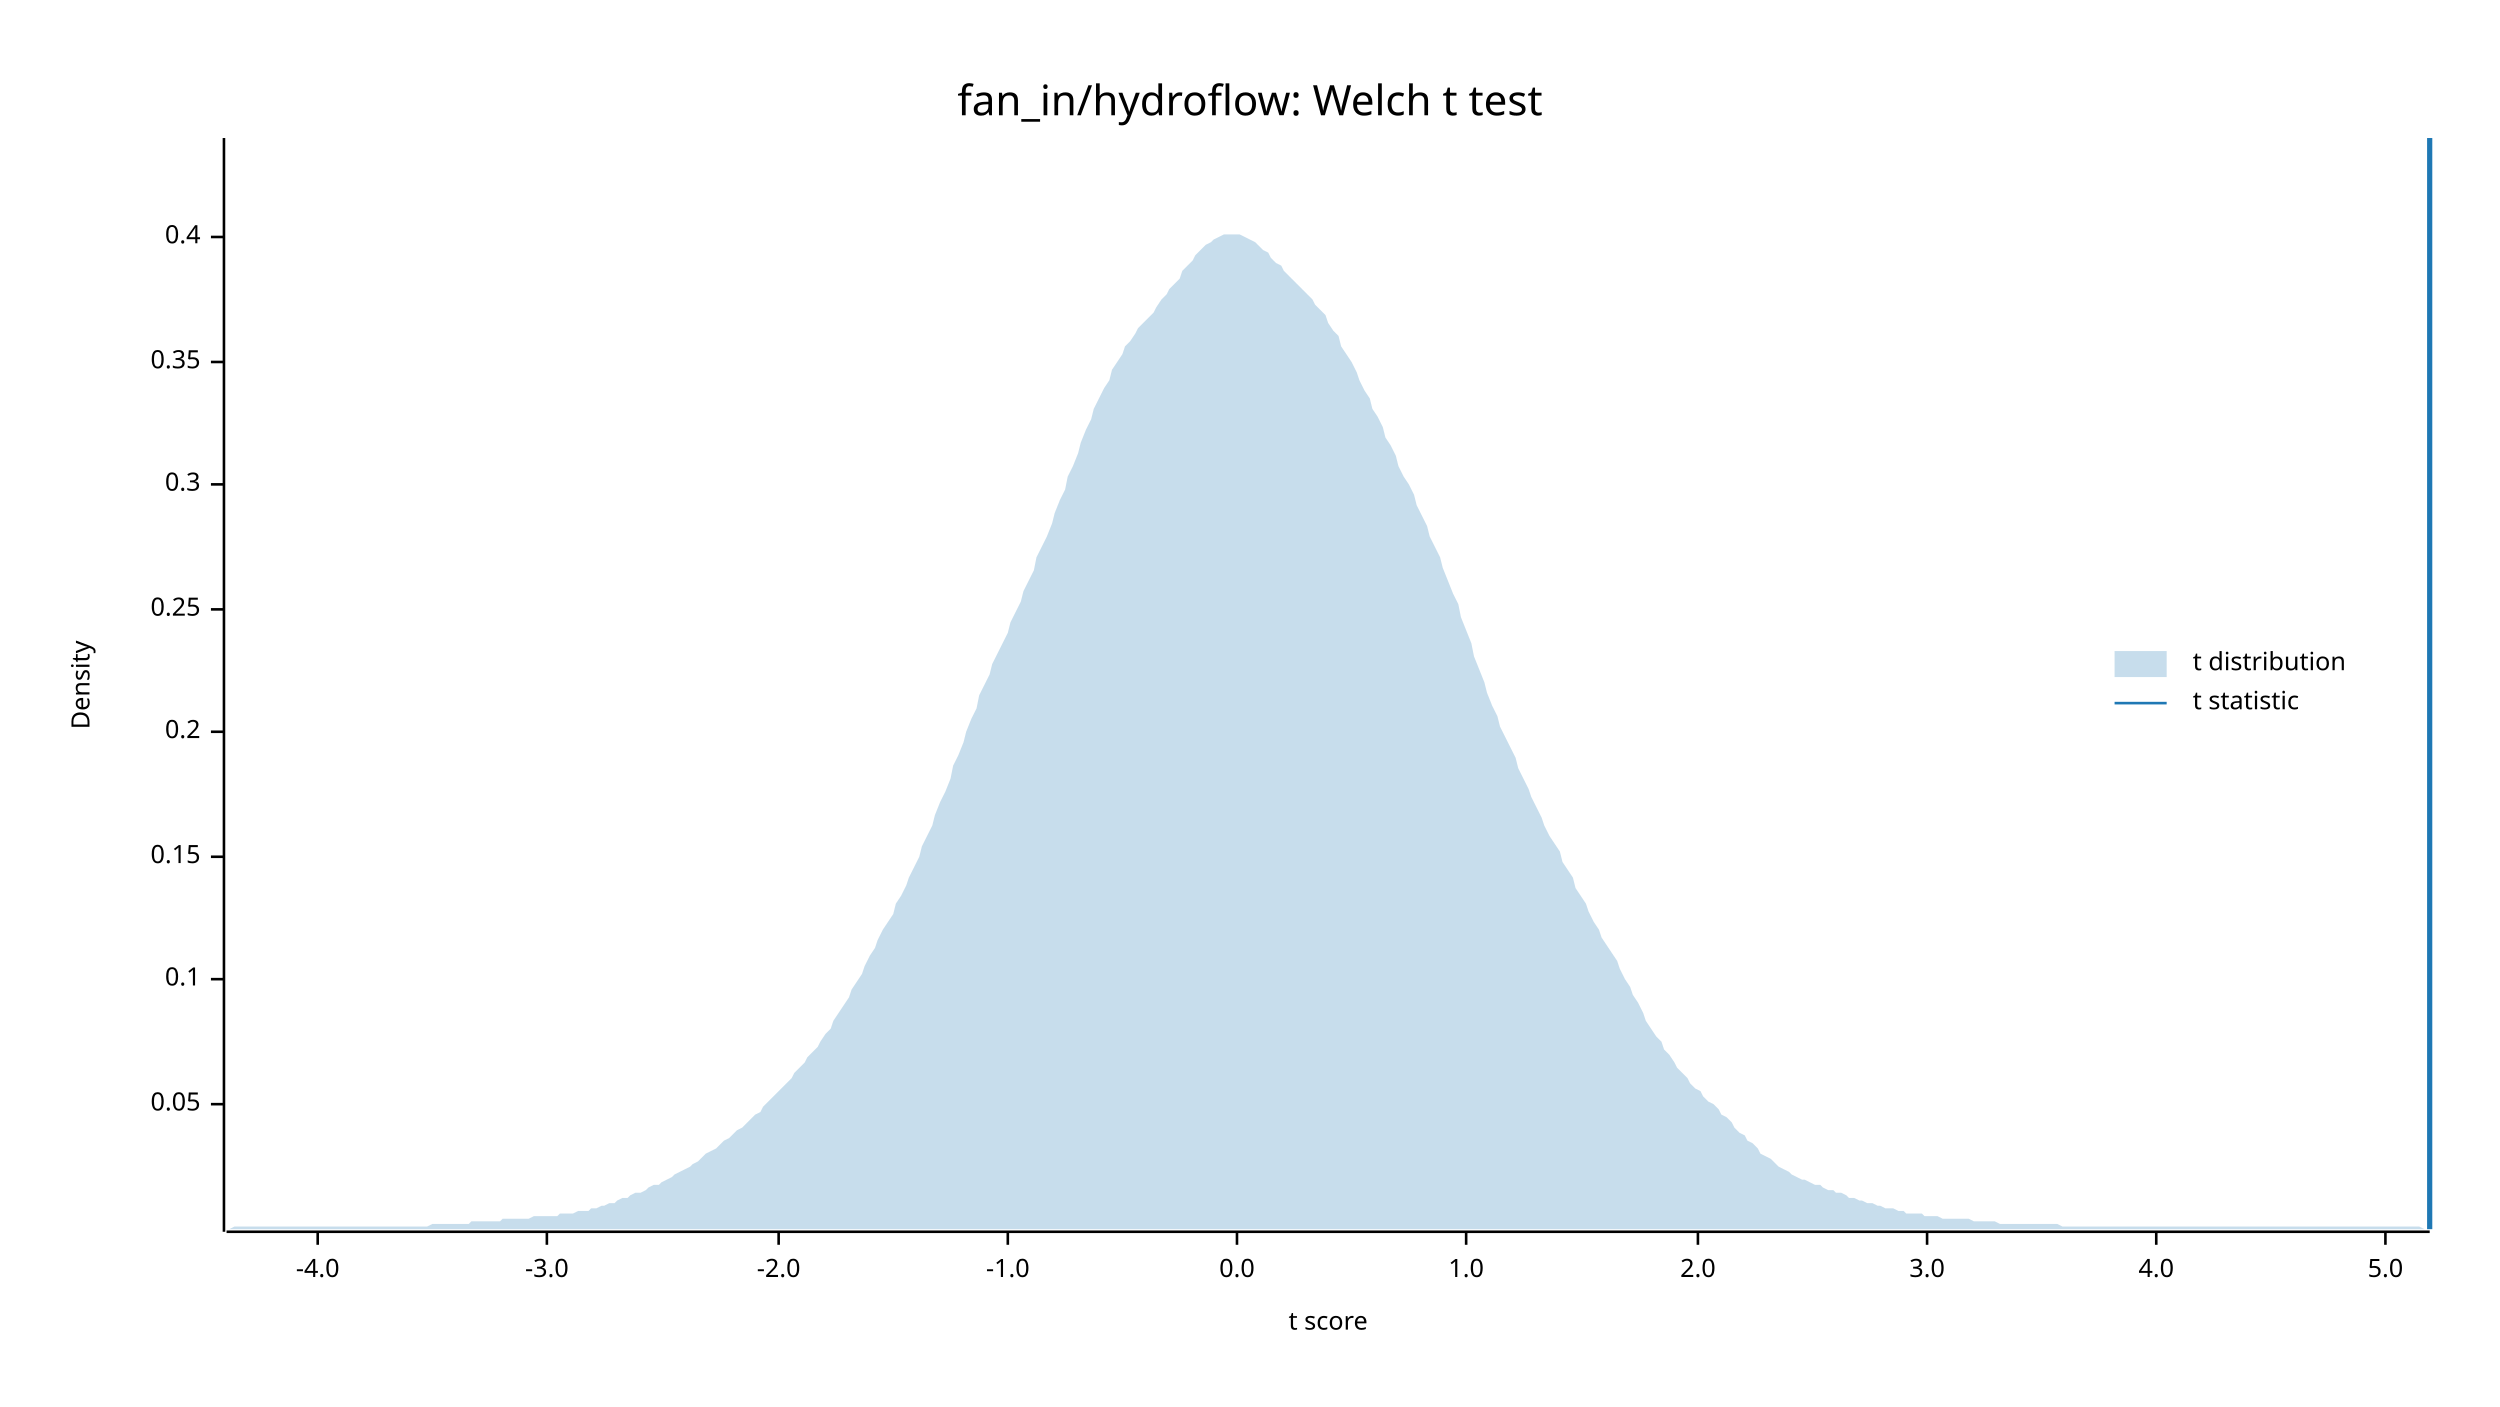
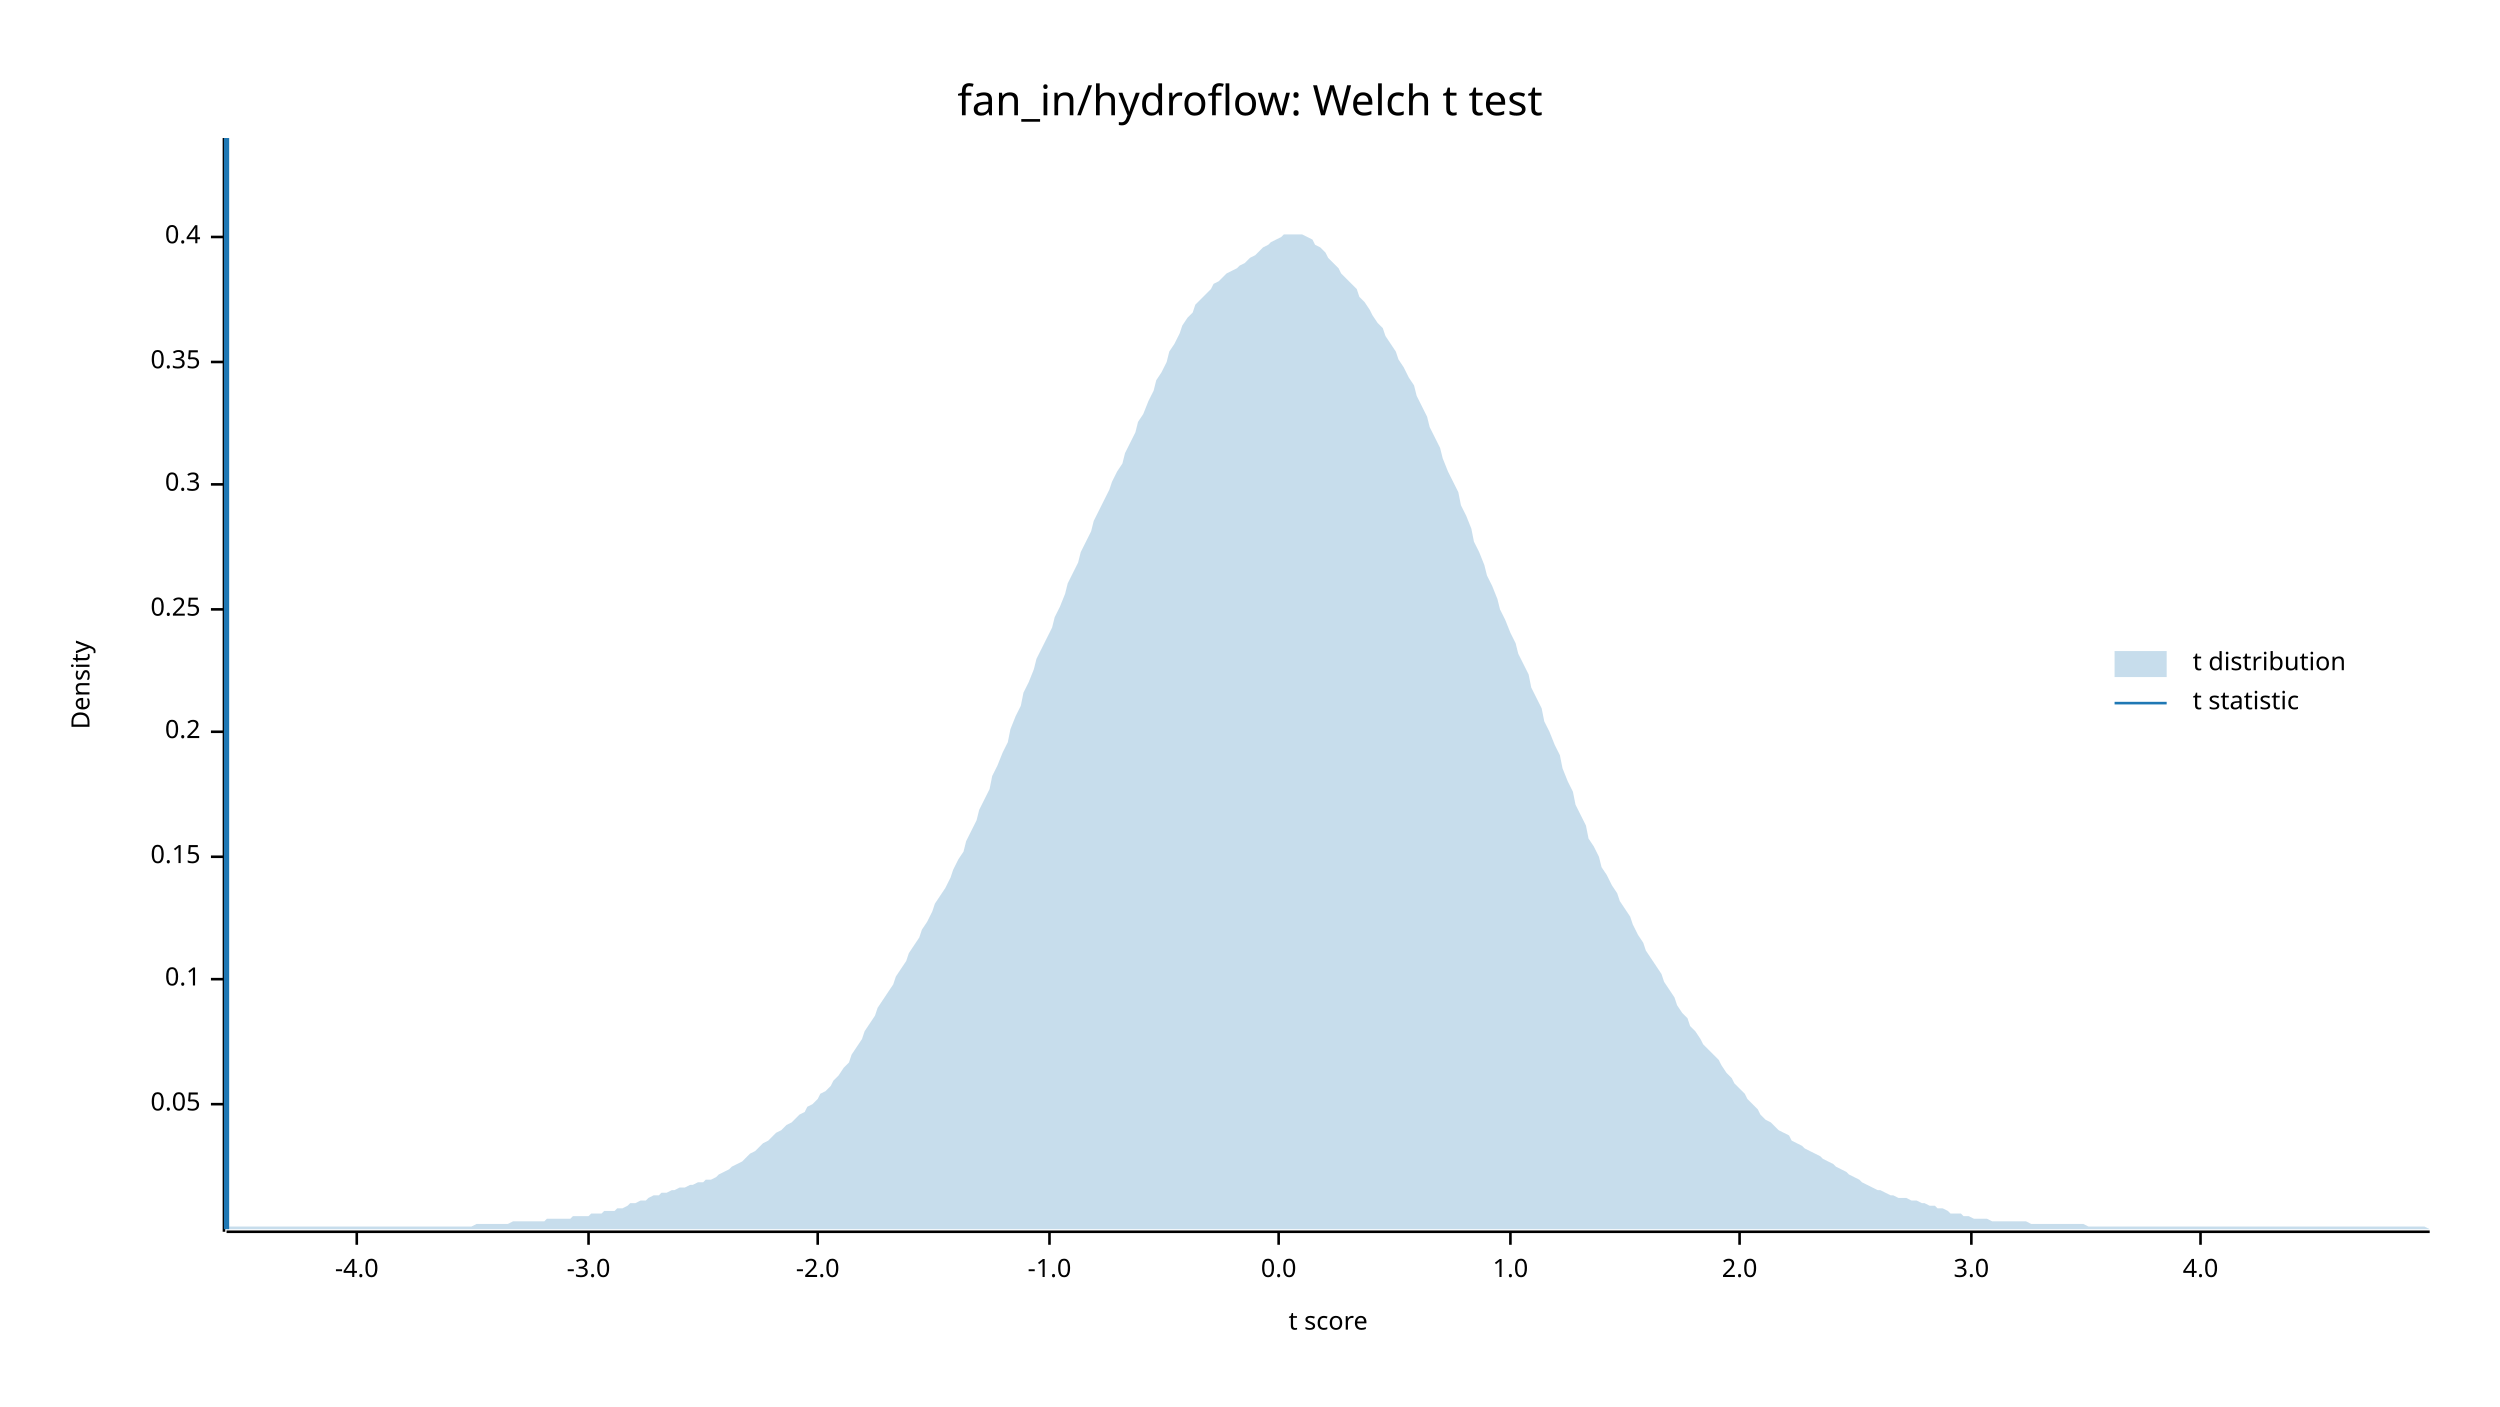
<svg xmlns="http://www.w3.org/2000/svg" width="960" height="540" viewBox="0 0 960 540">
  <text x="480" y="32" dy="0.76em" text-anchor="middle" font-family="sans-serif" font-size="16.129" opacity="1" fill="#000000">
fan_in/hydroflow: Welch t test
</text>
  <text x="27" y="263" dy="0.76em" text-anchor="middle" font-family="sans-serif" font-size="9.677" opacity="1" fill="#000000" transform="rotate(270, 27, 263)">
Density
</text>
  <text x="510" y="513" dy="-0.5ex" text-anchor="middle" font-family="sans-serif" font-size="9.677" opacity="1" fill="#000000">
t score
</text>
  <polyline fill="none" opacity="1" stroke="#000000" stroke-width="1" points="86,53 86,473 " />
  <text x="77" y="424" dy="0.5ex" text-anchor="end" font-family="sans-serif" font-size="9.677" opacity="1" fill="#000000">
0.05
</text>
  <polyline fill="none" opacity="1" stroke="#000000" stroke-width="1" points="81,424 86,424 " />
  <text x="77" y="376" dy="0.5ex" text-anchor="end" font-family="sans-serif" font-size="9.677" opacity="1" fill="#000000">
0.1
</text>
  <polyline fill="none" opacity="1" stroke="#000000" stroke-width="1" points="81,376 86,376 " />
  <text x="77" y="329" dy="0.5ex" text-anchor="end" font-family="sans-serif" font-size="9.677" opacity="1" fill="#000000">
0.15
</text>
  <polyline fill="none" opacity="1" stroke="#000000" stroke-width="1" points="81,329 86,329 " />
  <text x="77" y="281" dy="0.5ex" text-anchor="end" font-family="sans-serif" font-size="9.677" opacity="1" fill="#000000">
0.2
</text>
  <polyline fill="none" opacity="1" stroke="#000000" stroke-width="1" points="81,281 86,281 " />
  <text x="77" y="234" dy="0.5ex" text-anchor="end" font-family="sans-serif" font-size="9.677" opacity="1" fill="#000000">
0.25
</text>
  <polyline fill="none" opacity="1" stroke="#000000" stroke-width="1" points="81,234 86,234 " />
  <text x="77" y="186" dy="0.5ex" text-anchor="end" font-family="sans-serif" font-size="9.677" opacity="1" fill="#000000">
0.3
</text>
  <polyline fill="none" opacity="1" stroke="#000000" stroke-width="1" points="81,186 86,186 " />
  <text x="77" y="139" dy="0.5ex" text-anchor="end" font-family="sans-serif" font-size="9.677" opacity="1" fill="#000000">
0.35
</text>
  <polyline fill="none" opacity="1" stroke="#000000" stroke-width="1" points="81,139 86,139 " />
  <text x="77" y="91" dy="0.5ex" text-anchor="end" font-family="sans-serif" font-size="9.677" opacity="1" fill="#000000">
0.4
</text>
  <polyline fill="none" opacity="1" stroke="#000000" stroke-width="1" points="81,91 86,91 " />
  <polyline fill="none" opacity="1" stroke="#000000" stroke-width="1" points="87,473 933,473 " />
-   <text x="122" y="483" dy="0.76em" text-anchor="middle" font-family="sans-serif" font-size="9.677" opacity="1" fill="#000000">
+   <text x="137" y="483" dy="0.76em" text-anchor="middle" font-family="sans-serif" font-size="9.677" opacity="1" fill="#000000">
-4.0
</text>
-   <polyline fill="none" opacity="1" stroke="#000000" stroke-width="1" points="122,473 122,478 " />
-   <text x="210" y="483" dy="0.76em" text-anchor="middle" font-family="sans-serif" font-size="9.677" opacity="1" fill="#000000">
+   <polyline fill="none" opacity="1" stroke="#000000" stroke-width="1" points="137,473 137,478 " />
+   <text x="226" y="483" dy="0.76em" text-anchor="middle" font-family="sans-serif" font-size="9.677" opacity="1" fill="#000000">
-3.0
</text>
-   <polyline fill="none" opacity="1" stroke="#000000" stroke-width="1" points="210,473 210,478 " />
-   <text x="299" y="483" dy="0.76em" text-anchor="middle" font-family="sans-serif" font-size="9.677" opacity="1" fill="#000000">
+   <polyline fill="none" opacity="1" stroke="#000000" stroke-width="1" points="226,473 226,478 " />
+   <text x="314" y="483" dy="0.76em" text-anchor="middle" font-family="sans-serif" font-size="9.677" opacity="1" fill="#000000">
-2.0
</text>
-   <polyline fill="none" opacity="1" stroke="#000000" stroke-width="1" points="299,473 299,478 " />
-   <text x="387" y="483" dy="0.76em" text-anchor="middle" font-family="sans-serif" font-size="9.677" opacity="1" fill="#000000">
+   <polyline fill="none" opacity="1" stroke="#000000" stroke-width="1" points="314,473 314,478 " />
+   <text x="403" y="483" dy="0.76em" text-anchor="middle" font-family="sans-serif" font-size="9.677" opacity="1" fill="#000000">
-1.0
</text>
-   <polyline fill="none" opacity="1" stroke="#000000" stroke-width="1" points="387,473 387,478 " />
-   <text x="475" y="483" dy="0.76em" text-anchor="middle" font-family="sans-serif" font-size="9.677" opacity="1" fill="#000000">
+   <polyline fill="none" opacity="1" stroke="#000000" stroke-width="1" points="403,473 403,478 " />
+   <text x="491" y="483" dy="0.76em" text-anchor="middle" font-family="sans-serif" font-size="9.677" opacity="1" fill="#000000">
0.0
</text>
-   <polyline fill="none" opacity="1" stroke="#000000" stroke-width="1" points="475,473 475,478 " />
-   <text x="563" y="483" dy="0.76em" text-anchor="middle" font-family="sans-serif" font-size="9.677" opacity="1" fill="#000000">
+   <polyline fill="none" opacity="1" stroke="#000000" stroke-width="1" points="491,473 491,478 " />
+   <text x="580" y="483" dy="0.76em" text-anchor="middle" font-family="sans-serif" font-size="9.677" opacity="1" fill="#000000">
1.0
</text>
-   <polyline fill="none" opacity="1" stroke="#000000" stroke-width="1" points="563,473 563,478 " />
-   <text x="652" y="483" dy="0.76em" text-anchor="middle" font-family="sans-serif" font-size="9.677" opacity="1" fill="#000000">
+   <polyline fill="none" opacity="1" stroke="#000000" stroke-width="1" points="580,473 580,478 " />
+   <text x="668" y="483" dy="0.76em" text-anchor="middle" font-family="sans-serif" font-size="9.677" opacity="1" fill="#000000">
2.0
</text>
-   <polyline fill="none" opacity="1" stroke="#000000" stroke-width="1" points="652,473 652,478 " />
-   <text x="740" y="483" dy="0.76em" text-anchor="middle" font-family="sans-serif" font-size="9.677" opacity="1" fill="#000000">
+   <polyline fill="none" opacity="1" stroke="#000000" stroke-width="1" points="668,473 668,478 " />
+   <text x="757" y="483" dy="0.76em" text-anchor="middle" font-family="sans-serif" font-size="9.677" opacity="1" fill="#000000">
3.0
</text>
-   <polyline fill="none" opacity="1" stroke="#000000" stroke-width="1" points="740,473 740,478 " />
-   <text x="828" y="483" dy="0.76em" text-anchor="middle" font-family="sans-serif" font-size="9.677" opacity="1" fill="#000000">
+   <polyline fill="none" opacity="1" stroke="#000000" stroke-width="1" points="757,473 757,478 " />
+   <text x="845" y="483" dy="0.76em" text-anchor="middle" font-family="sans-serif" font-size="9.677" opacity="1" fill="#000000">
4.0
</text>
-   <polyline fill="none" opacity="1" stroke="#000000" stroke-width="1" points="828,473 828,478 " />
-   <text x="916" y="483" dy="0.76em" text-anchor="middle" font-family="sans-serif" font-size="9.677" opacity="1" fill="#000000">
- 5.0
- </text>
-   <polyline fill="none" opacity="1" stroke="#000000" stroke-width="1" points="916,473 916,478 " />
-   <polygon opacity="0.25" fill="#1F78B4" points="87,472 88,472 90,471 92,471 93,471 95,471 97,471 98,471 100,471 102,471 103,471 105,471 107,471 109,471 110,471 112,471 114,471 115,471 117,471 119,471 120,471 122,471 124,471 125,471 127,471 129,471 131,471 132,471 134,471 136,471 137,471 139,471 141,471 142,471 144,471 146,471 148,471 149,471 151,471 153,471 154,471 156,471 158,471 159,471 161,471 163,471 164,471 166,470 168,470 170,470 171,470 173,470 175,470 176,470 178,470 180,470 181,469 183,469 185,469 187,469 188,469 190,469 192,469 193,468 195,468 197,468 198,468 200,468 202,468 203,468 205,467 207,467 209,467 210,467 212,467 214,467 215,466 217,466 219,466 220,466 222,465 224,465 226,465 227,464 229,464 231,463 232,463 234,462 236,462 237,461 239,460 241,460 242,459 244,458 246,458 248,457 249,456 251,455 253,455 254,454 256,453 258,452 259,451 261,450 263,449 265,448 266,447 268,446 270,444 271,443 273,442 275,441 276,440 278,438 280,437 281,436 283,434 285,433 287,431 288,430 290,428 292,427 293,425 295,423 297,421 298,420 300,418 302,416 304,414 305,412 307,410 309,408 310,406 312,404 314,402 315,400 317,397 319,395 320,392 322,389 324,386 326,383 327,380 329,377 331,374 332,371 334,367 336,364 337,361 339,357 341,354 343,351 344,347 346,344 348,340 349,337 351,333 353,329 354,325 356,321 358,317 359,313 361,308 363,304 365,299 366,294 368,290 370,285 371,281 373,276 375,272 376,267 378,263 380,259 381,255 383,251 385,247 387,243 388,239 390,235 392,231 393,227 395,223 397,219 398,214 400,210 402,206 404,201 405,197 407,192 409,188 410,183 412,179 414,174 415,170 417,165 419,161 420,157 422,153 424,149 426,146 427,142 429,139 431,136 432,133 434,131 436,128 437,126 439,124 441,122 443,120 444,118 446,115 448,113 449,111 451,109 453,107 454,104 456,102 458,100 459,98 461,96 463,94 465,93 466,92 468,91 470,90 471,90 473,90 475,90 476,90 478,91 480,92 482,93 483,94 485,96 487,97 488,99 490,101 492,102 493,104 495,106 497,108 498,109 500,111 502,113 504,115 505,117 507,119 509,121 510,124 512,127 514,129 515,133 517,136 519,139 521,143 522,146 524,150 526,153 527,157 529,160 531,164 532,168 534,171 536,175 537,179 539,183 541,186 543,190 544,194 546,198 548,202 549,206 551,210 553,214 554,218 556,223 558,228 560,232 561,237 563,242 565,247 566,252 568,257 570,262 571,266 573,271 575,275 576,279 578,283 580,287 582,291 583,295 585,299 587,303 588,306 590,310 592,314 593,317 595,321 597,324 599,327 600,331 602,334 604,337 605,341 607,344 609,347 610,350 612,354 614,357 615,360 617,363 619,366 621,369 622,372 624,376 626,379 627,382 629,385 631,389 632,392 634,395 636,398 638,400 639,403 641,405 643,408 644,410 646,412 648,414 649,416 651,418 653,419 654,421 656,423 658,424 660,426 661,428 663,429 665,431 666,433 668,435 670,436 671,438 673,439 675,441 676,443 678,444 680,445 682,447 683,448 685,449 687,450 688,451 690,452 692,453 693,453 695,454 697,455 699,455 700,456 702,457 704,457 705,458 707,458 709,459 710,460 712,460 714,461 715,461 717,462 719,462 721,463 722,463 724,464 726,464 727,464 729,465 731,465 732,466 734,466 736,466 738,466 739,467 741,467 743,467 744,467 746,468 748,468 749,468 751,468 753,468 754,468 756,468 758,469 760,469 761,469 763,469 765,469 766,469 768,470 770,470 771,470 773,470 775,470 777,470 778,470 780,470 782,470 783,470 785,470 787,470 788,470 790,470 792,471 793,471 795,471 797,471 799,471 800,471 802,471 804,471 805,471 807,471 809,471 810,471 812,471 814,471 816,471 817,471 819,471 821,471 822,471 824,471 826,471 827,471 829,471 831,471 832,471 834,471 836,471 838,471 839,471 841,471 843,471 844,471 846,471 848,471 849,471 851,471 853,471 855,471 856,471 858,471 860,471 861,471 863,471 865,471 866,471 868,471 870,471 871,471 873,471 875,471 877,471 878,471 880,471 882,471 883,471 885,471 887,471 888,471 890,471 892,471 894,471 895,471 897,471 899,471 900,471 902,471 904,471 905,471 907,471 909,471 910,471 912,471 914,471 916,471 917,471 919,471 921,471 922,471 924,471 926,471 927,471 929,471 931,472 933,472 933,472 87,472 " />
-   <polyline fill="none" opacity="1" stroke="#1F78B4" stroke-width="2" points="933,472 933,53 " />
+   <polyline fill="none" opacity="1" stroke="#000000" stroke-width="1" points="845,473 845,478 " />
+   <polygon opacity="0.25" fill="#1F78B4" points="87,472 88,471 90,471 92,471 93,471 95,471 97,471 98,471 100,471 102,471 103,471 105,471 107,471 109,471 110,471 112,471 114,471 115,471 117,471 119,471 120,471 122,471 124,471 125,471 127,471 129,471 131,471 132,471 134,471 136,471 137,471 139,471 141,471 142,471 144,471 146,471 148,471 149,471 151,471 153,471 154,471 156,471 158,471 159,471 161,471 163,471 164,471 166,471 168,471 170,471 171,471 173,471 175,471 176,471 178,471 180,471 181,471 183,470 185,470 187,470 188,470 190,470 192,470 193,470 195,470 197,469 198,469 200,469 202,469 203,469 205,469 207,469 209,469 210,468 212,468 214,468 215,468 217,468 219,468 220,467 222,467 224,467 226,467 227,466 229,466 231,466 232,465 234,465 236,465 237,464 239,464 241,463 242,462 244,462 246,461 248,461 249,460 251,459 253,459 254,458 256,458 258,457 259,457 261,456 263,456 265,455 266,455 268,454 270,454 271,453 273,453 275,452 276,451 278,450 280,449 281,448 283,447 285,446 287,444 288,443 290,442 292,440 293,439 295,438 297,436 298,435 300,434 302,432 304,431 305,430 307,428 309,427 310,425 312,424 314,422 315,420 317,419 319,417 320,415 322,413 324,410 326,408 327,405 329,402 331,399 332,396 334,393 336,390 337,387 339,384 341,381 343,378 344,375 346,372 348,369 349,366 351,363 353,360 354,357 356,354 358,350 359,347 361,344 363,341 365,337 366,334 368,330 370,327 371,323 373,319 375,315 376,311 378,307 380,303 381,298 383,294 385,289 387,285 388,280 390,275 392,271 393,266 395,262 397,257 398,253 400,249 402,245 404,241 405,237 407,233 409,228 410,224 412,220 414,216 415,212 417,208 419,204 420,200 422,196 424,192 426,188 427,185 429,181 431,178 432,174 434,170 436,166 437,162 439,159 441,154 443,150 444,146 446,143 448,139 449,135 451,132 453,128 454,125 456,122 458,120 459,117 461,115 463,113 465,111 466,109 468,108 470,106 471,105 473,104 475,103 476,102 478,101 480,99 482,98 483,97 485,95 487,94 488,93 490,92 492,91 493,90 495,90 497,90 498,90 500,90 502,91 504,92 505,94 507,95 509,97 510,99 512,101 514,103 515,105 517,107 519,109 521,111 522,114 524,116 526,119 527,121 529,124 531,126 532,129 534,132 536,135 537,138 539,141 541,145 543,148 544,152 546,156 548,160 549,164 551,168 553,172 554,176 556,181 558,185 560,189 561,194 563,198 565,203 566,208 568,212 570,217 571,221 573,225 575,230 576,234 578,238 580,243 582,247 583,251 585,255 587,259 588,264 590,268 592,272 593,277 595,281 597,286 599,290 600,295 602,300 604,304 605,309 607,313 609,317 610,322 612,325 614,329 615,333 617,336 619,340 621,343 622,346 624,349 626,352 627,355 629,359 631,362 632,365 634,368 636,371 638,374 639,377 641,380 643,383 644,386 646,389 648,391 649,394 651,396 653,399 654,401 656,403 658,405 660,407 661,409 663,412 665,414 666,416 668,418 670,420 671,422 673,424 675,426 676,428 678,430 680,431 682,433 683,434 685,435 687,436 688,438 690,439 692,440 693,441 695,442 697,443 699,444 700,445 702,446 704,447 705,448 707,449 709,450 710,451 712,452 714,453 715,454 717,455 719,456 721,457 722,457 724,458 726,459 727,459 729,460 731,460 732,460 734,461 736,461 738,462 739,462 741,463 743,463 744,464 746,464 748,465 749,466 751,466 753,466 754,467 756,467 758,468 760,468 761,468 763,468 765,469 766,469 768,469 770,469 771,469 773,469 775,469 777,469 778,469 780,470 782,470 783,470 785,470 787,470 788,470 790,470 792,470 793,470 795,470 797,470 799,470 800,470 802,471 804,471 805,471 807,471 809,471 810,471 812,471 814,471 816,471 817,471 819,471 821,471 822,471 824,471 826,471 827,471 829,471 831,471 832,471 834,471 836,471 838,471 839,471 841,471 843,471 844,471 846,471 848,471 849,471 851,471 853,471 855,471 856,471 858,471 860,471 861,471 863,471 865,471 866,471 868,471 870,471 871,471 873,471 875,471 877,471 878,471 880,471 882,471 883,471 885,471 887,471 888,471 890,471 892,471 894,471 895,471 897,471 899,471 900,471 902,471 904,471 905,471 907,471 909,471 910,471 912,471 914,471 916,471 917,471 919,471 921,471 922,471 924,471 926,471 927,471 929,471 931,471 933,472 933,472 87,472 " />
+   <polyline fill="none" opacity="1" stroke="#1F78B4" stroke-width="2" points="87,472 87,53 " />
  <text x="842" y="250" dy="0.76em" text-anchor="start" font-family="sans-serif" font-size="9.677" opacity="1" fill="#000000">
t distribution
</text>
  <text x="842" y="265" dy="0.76em" text-anchor="start" font-family="sans-serif" font-size="9.677" opacity="1" fill="#000000">
t statistic
</text>
  <rect x="812" y="250" width="20" height="10" opacity="0.25" fill="#1F78B4" stroke="none" />
  <polyline fill="none" opacity="1" stroke="#1F78B4" stroke-width="1" points="812,270 832,270 " />
</svg>
